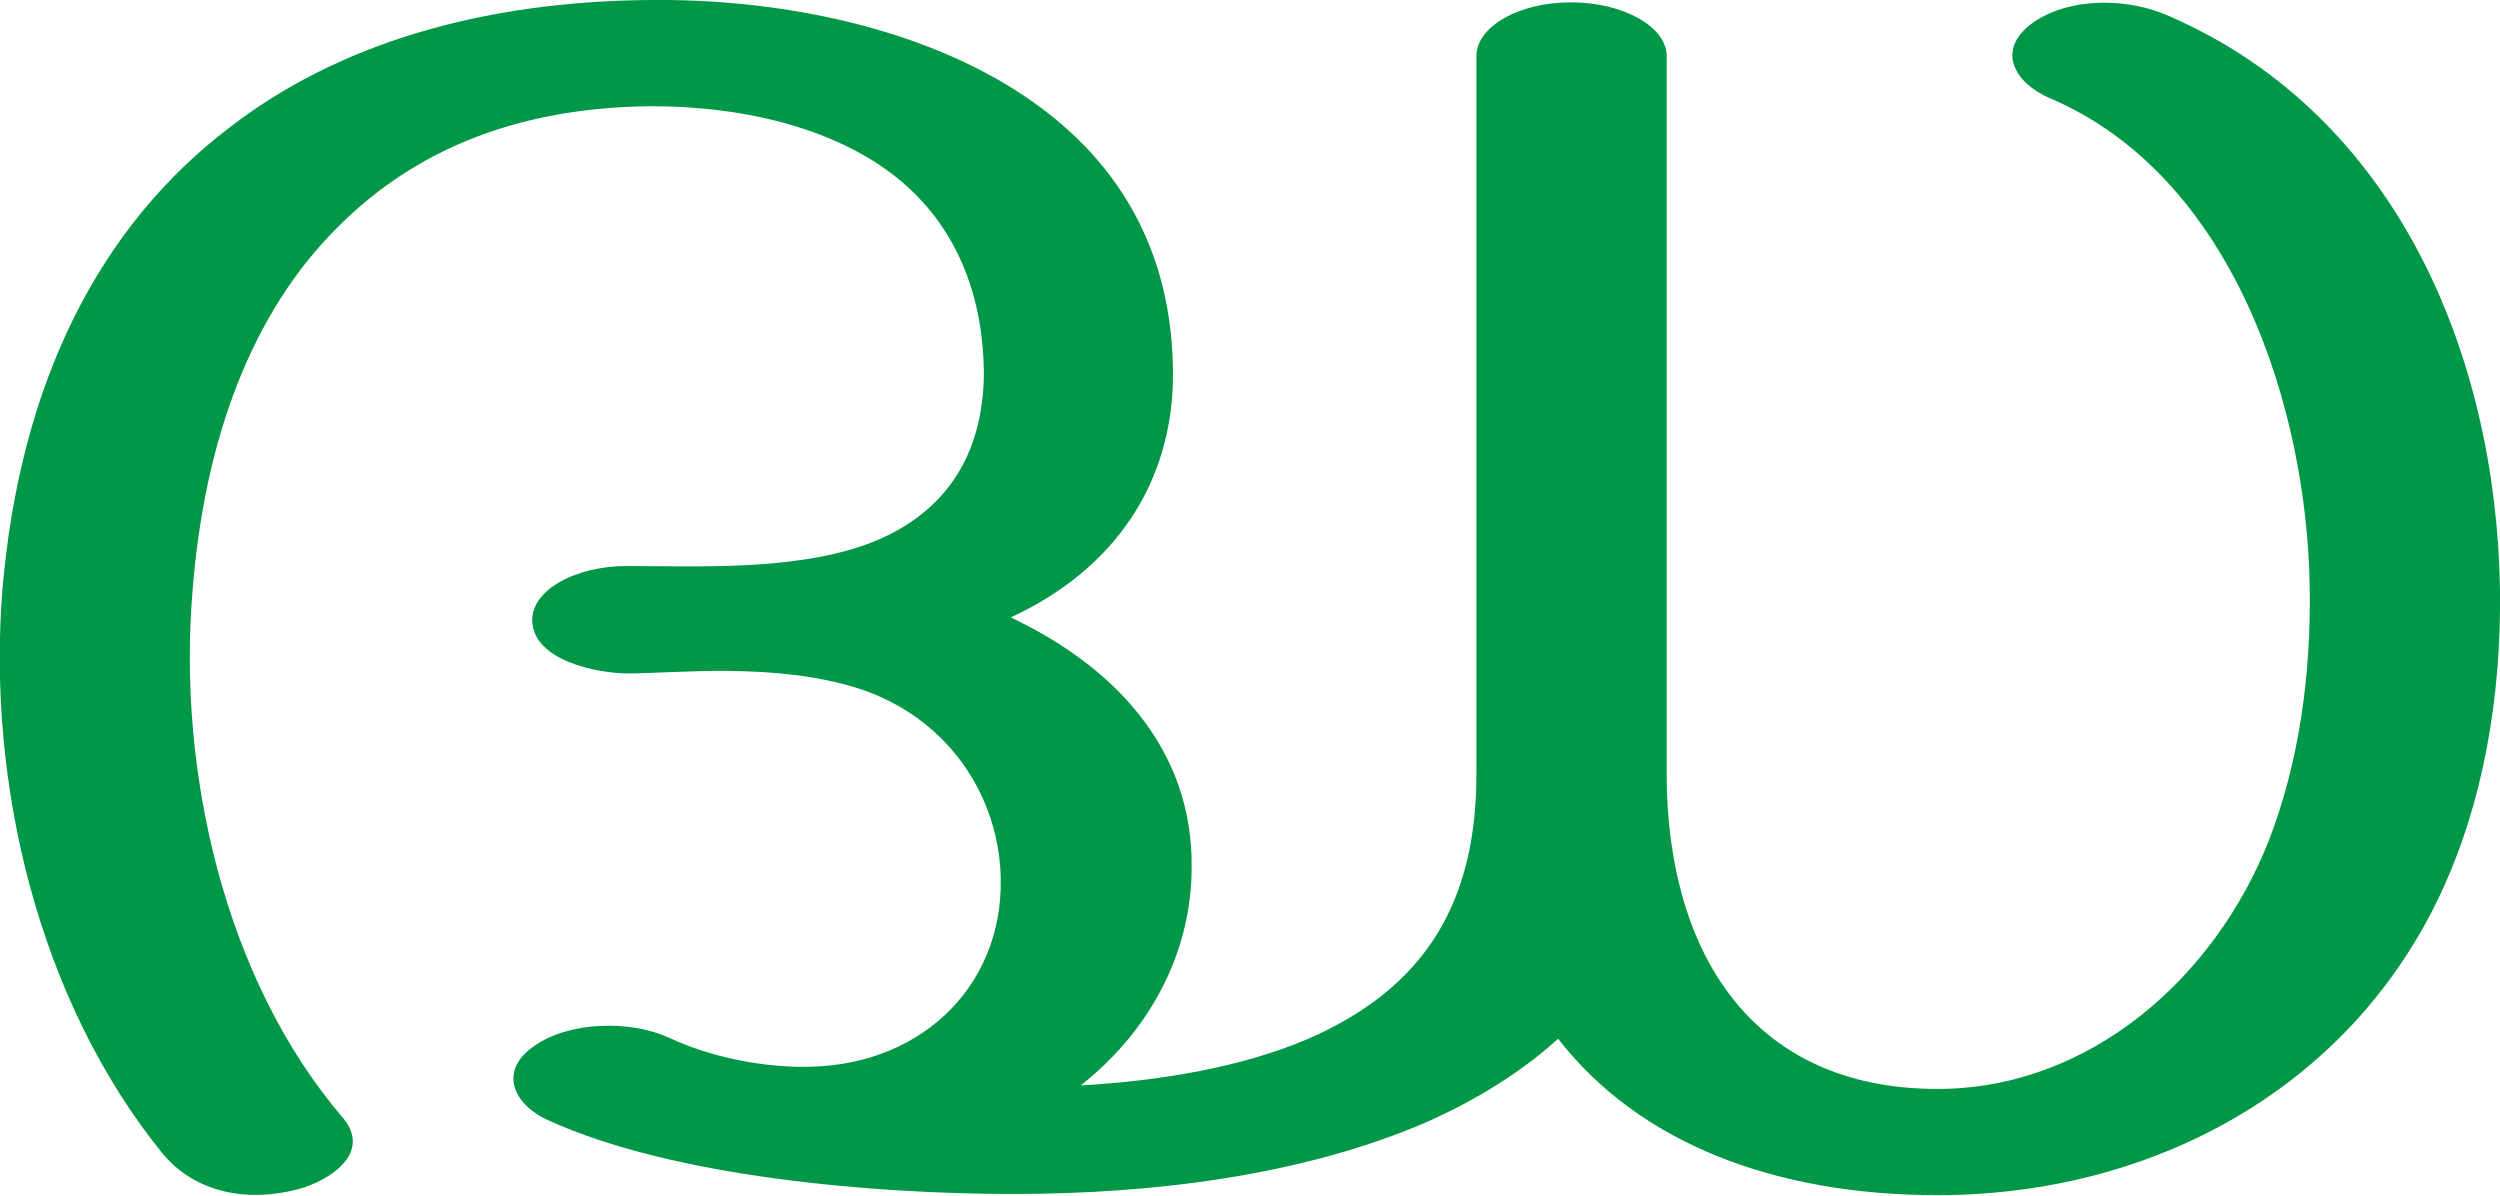
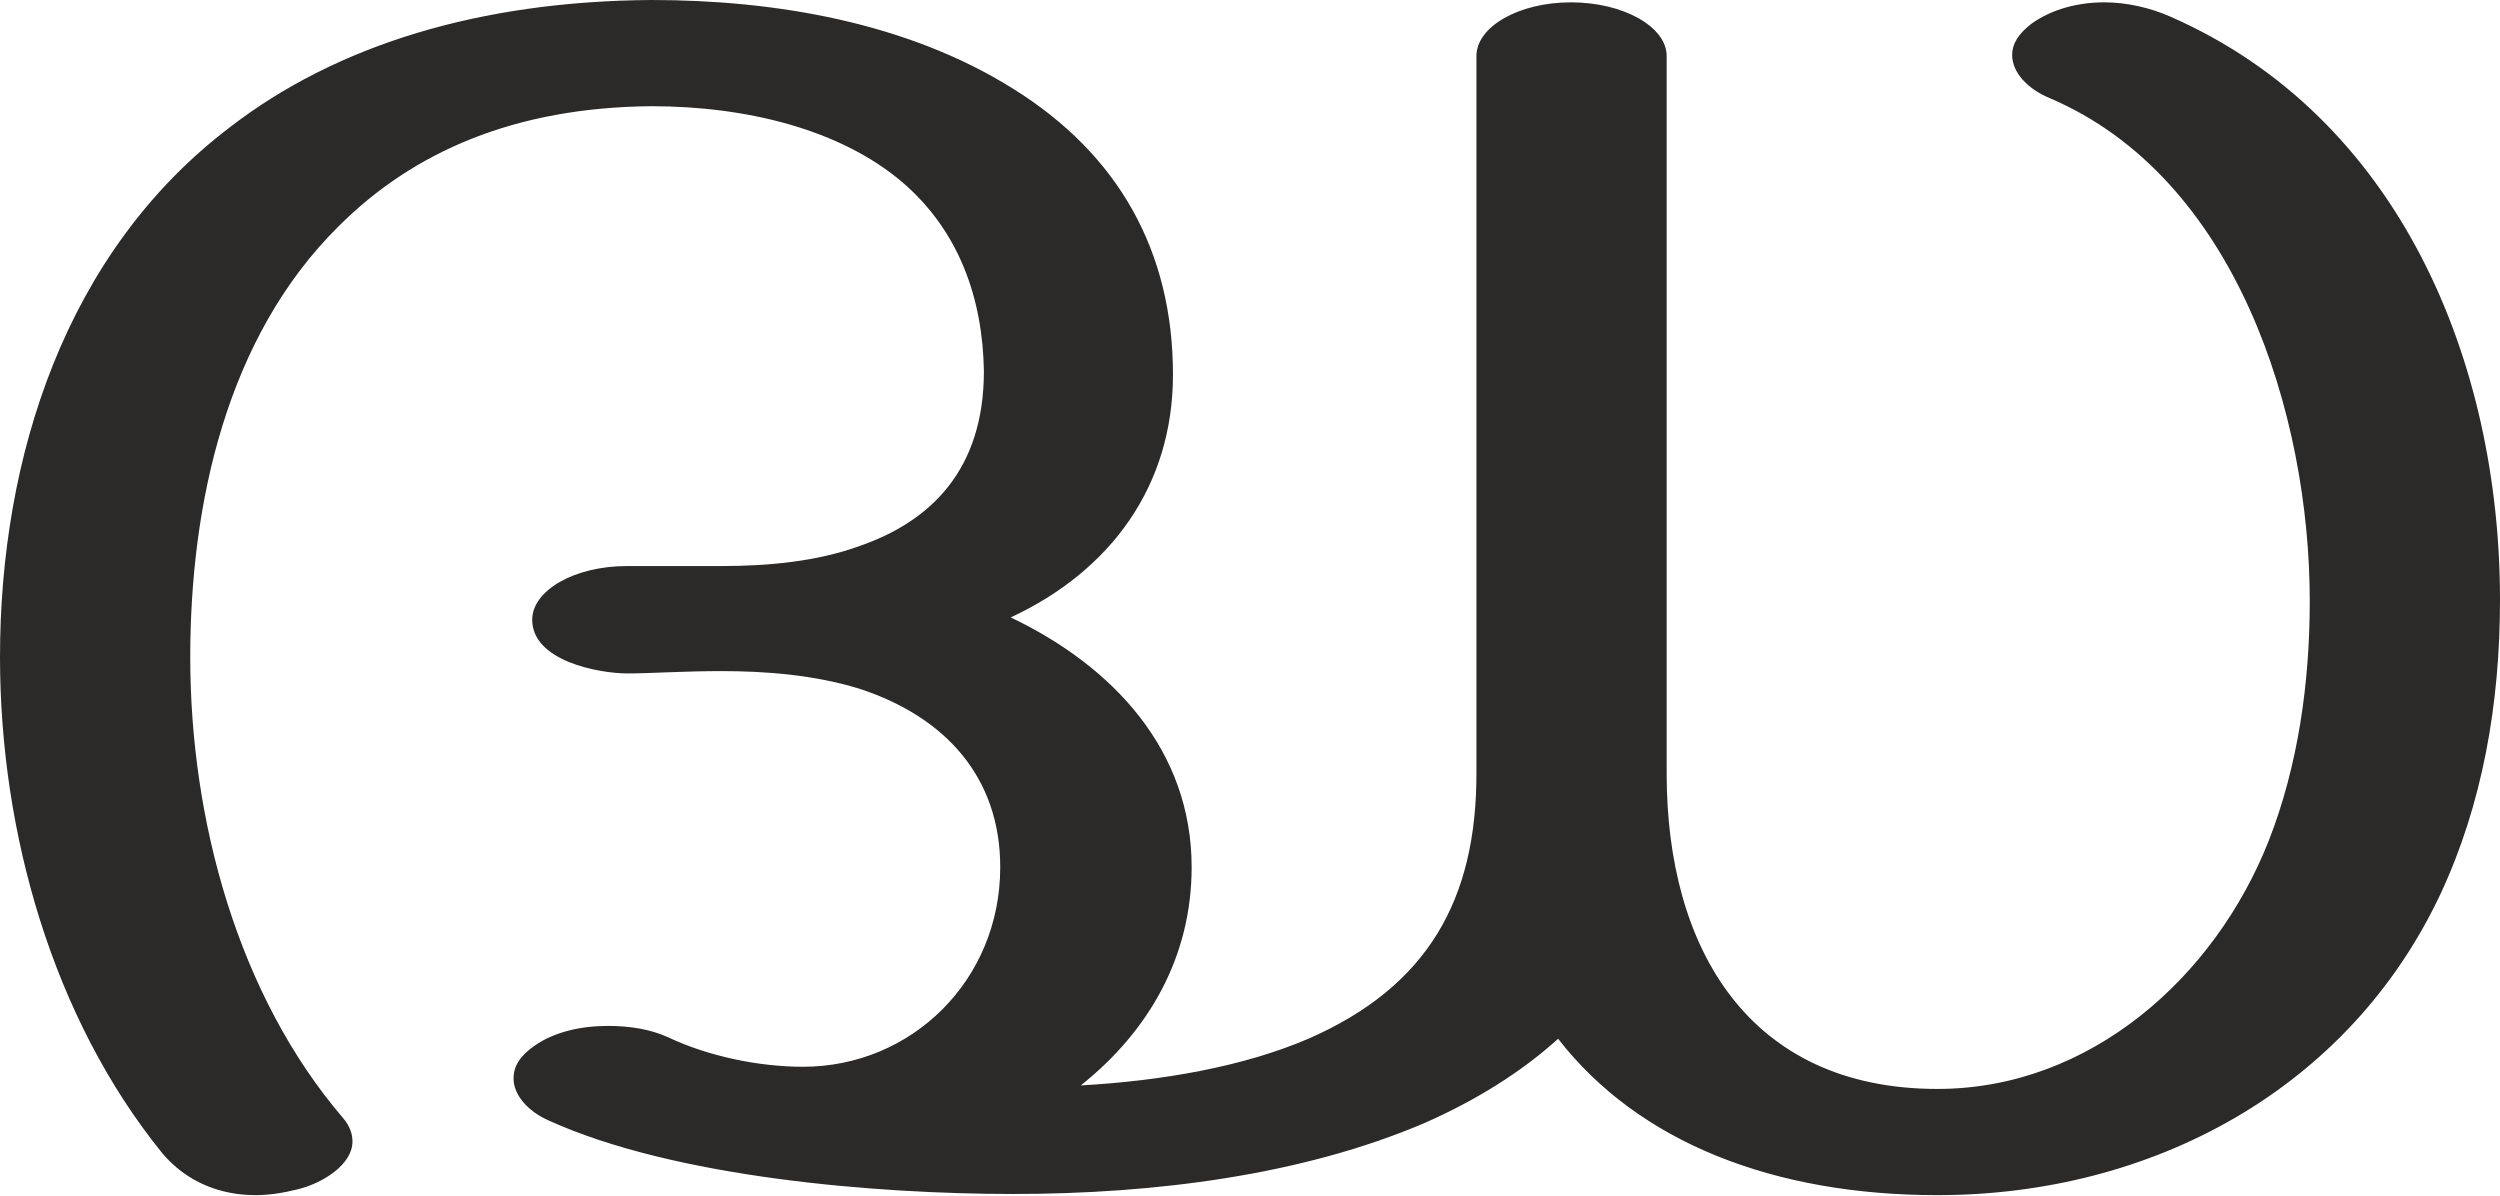
<svg xmlns="http://www.w3.org/2000/svg" xml:space="preserve" width="2142px" height="1024px" version="1.1" style="shape-rendering:geometricPrecision; text-rendering:geometricPrecision; image-rendering:optimizeQuality; fill-rule:evenodd; clip-rule:evenodd" viewBox="0 0 2142 1024">
  <defs>
    <style type="text/css">
   
-     .fil0 {fill:#009846;fill-rule:nonzero}
+     .fil0 {fill:#2B2A29;fill-rule:nonzero}
   
  </style>
  </defs>
  <g id="Layer_x0020_1">
-     <path class="fil0" d="M470 960c-31,-14 -43,-43 -12,-64 30,-21 82,-22 115,-7 36,17 82,26 121,25 99,-2 170,-74 163,-171 -5,-67 -48,-129 -121,-153 -72,-23 -157,-13 -198,-13 -26,0 -82,-11 -82,-46 0,-25 36,-46 81,-46 60,0 138,4 201,-17 70,-24 105,-76 105,-150 -1,-62 -21,-120 -70,-162 -53,-45 -133,-65 -215,-65 -117,1 -204,39 -268,103 -75,74 -115,184 -125,312 -13,154 27,333 129,452 25,30 -12,54 -39,61 -42,11 -87,4 -116,-31 -106,-131 -150,-316 -137,-482 15,-178 83,-312 195,-397 92,-71 215,-108 361,-109 105,-1 222,21 310,76 91,57 136,139 137,242 1,97 -52,171 -139,211 89,42 156,113 155,214 0,69 -32,137 -95,187 70,-4 139,-16 195,-40 103,-45 144,-120 144,-227l0 -615c0,-25 36,-46 81,-46 45,0 82,21 82,46l0 615c0,149 70,270 232,270 131,0 238,-96 284,-213 26,-67 36,-142 35,-215 -2,-158 -67,-355 -223,-421 -30,-13 -46,-41 -15,-64 32,-23 83,-22 118,-6 195,85 280,291 283,492 1,91 -14,181 -51,260 -79,168 -248,258 -431,258 -140,0 -256,-45 -325,-134 -32,29 -71,53 -114,72 -105,45 -232,61 -353,61 -117,0 -290,-14 -398,-63z" />
+     <path class="fil0" d="M1660 1024c183,0 352,-90 431,-258 36,-77 51,-163 51,-252 0,-204 -86,-414 -283,-500 -16,-7 -36,-12 -56,-12 -23,0 -45,6 -62,18 -12,9 -17,18 -17,27 0,15 13,29 32,37 160,68 223,271 223,431 0,70 -10,141 -35,205 -46,117 -153,213 -284,213 -162,0 -232,-121 -232,-270l0 -615c0,-25 -37,-46 -82,-46 -45,0 -81,21 -81,46l0 615c0,107 -41,182 -144,227 -56,24 -125,36 -195,40 59,-47 95,-111 95,-187 0,-100 -67,-172 -155,-214 86,-40 139,-113 139,-208 0,-106 -47,-189 -137,-245 -91,-57 -204,-76 -310,-76 -146,1 -269,38 -361,109 -141,107 -197,283 -197,454 0,150 45,309 139,425 21,25 50,36 80,36 12,0 24,-2 36,-5 21,-5 47,-21 47,-41 0,-6 -2,-13 -8,-20 -90,-105 -131,-255 -131,-395 0,-131 31,-274 127,-369 64,-64 151,-102 268,-103 82,0 162,20 215,65 49,42 69,100 70,162 0,85 -46,129 -107,150 -36,13 -77,17 -118,17l-81 0c-45,0 -81,21 -81,46 0,35 56,46 82,46 19,0 48,-2 80,-2 37,0 79,3 118,15 74,24 121,76 121,153 0,97 -76,171 -169,171 -38,0 -81,-9 -115,-25 -15,-7 -33,-10 -52,-10 -23,0 -46,5 -63,17 -13,9 -18,18 -18,28 0,14 12,28 30,36 108,49 281,63 398,63 121,0 248,-16 353,-61 43,-19 82,-43 114,-72 69,89 185,134 325,134z" />
  </g>
</svg>
